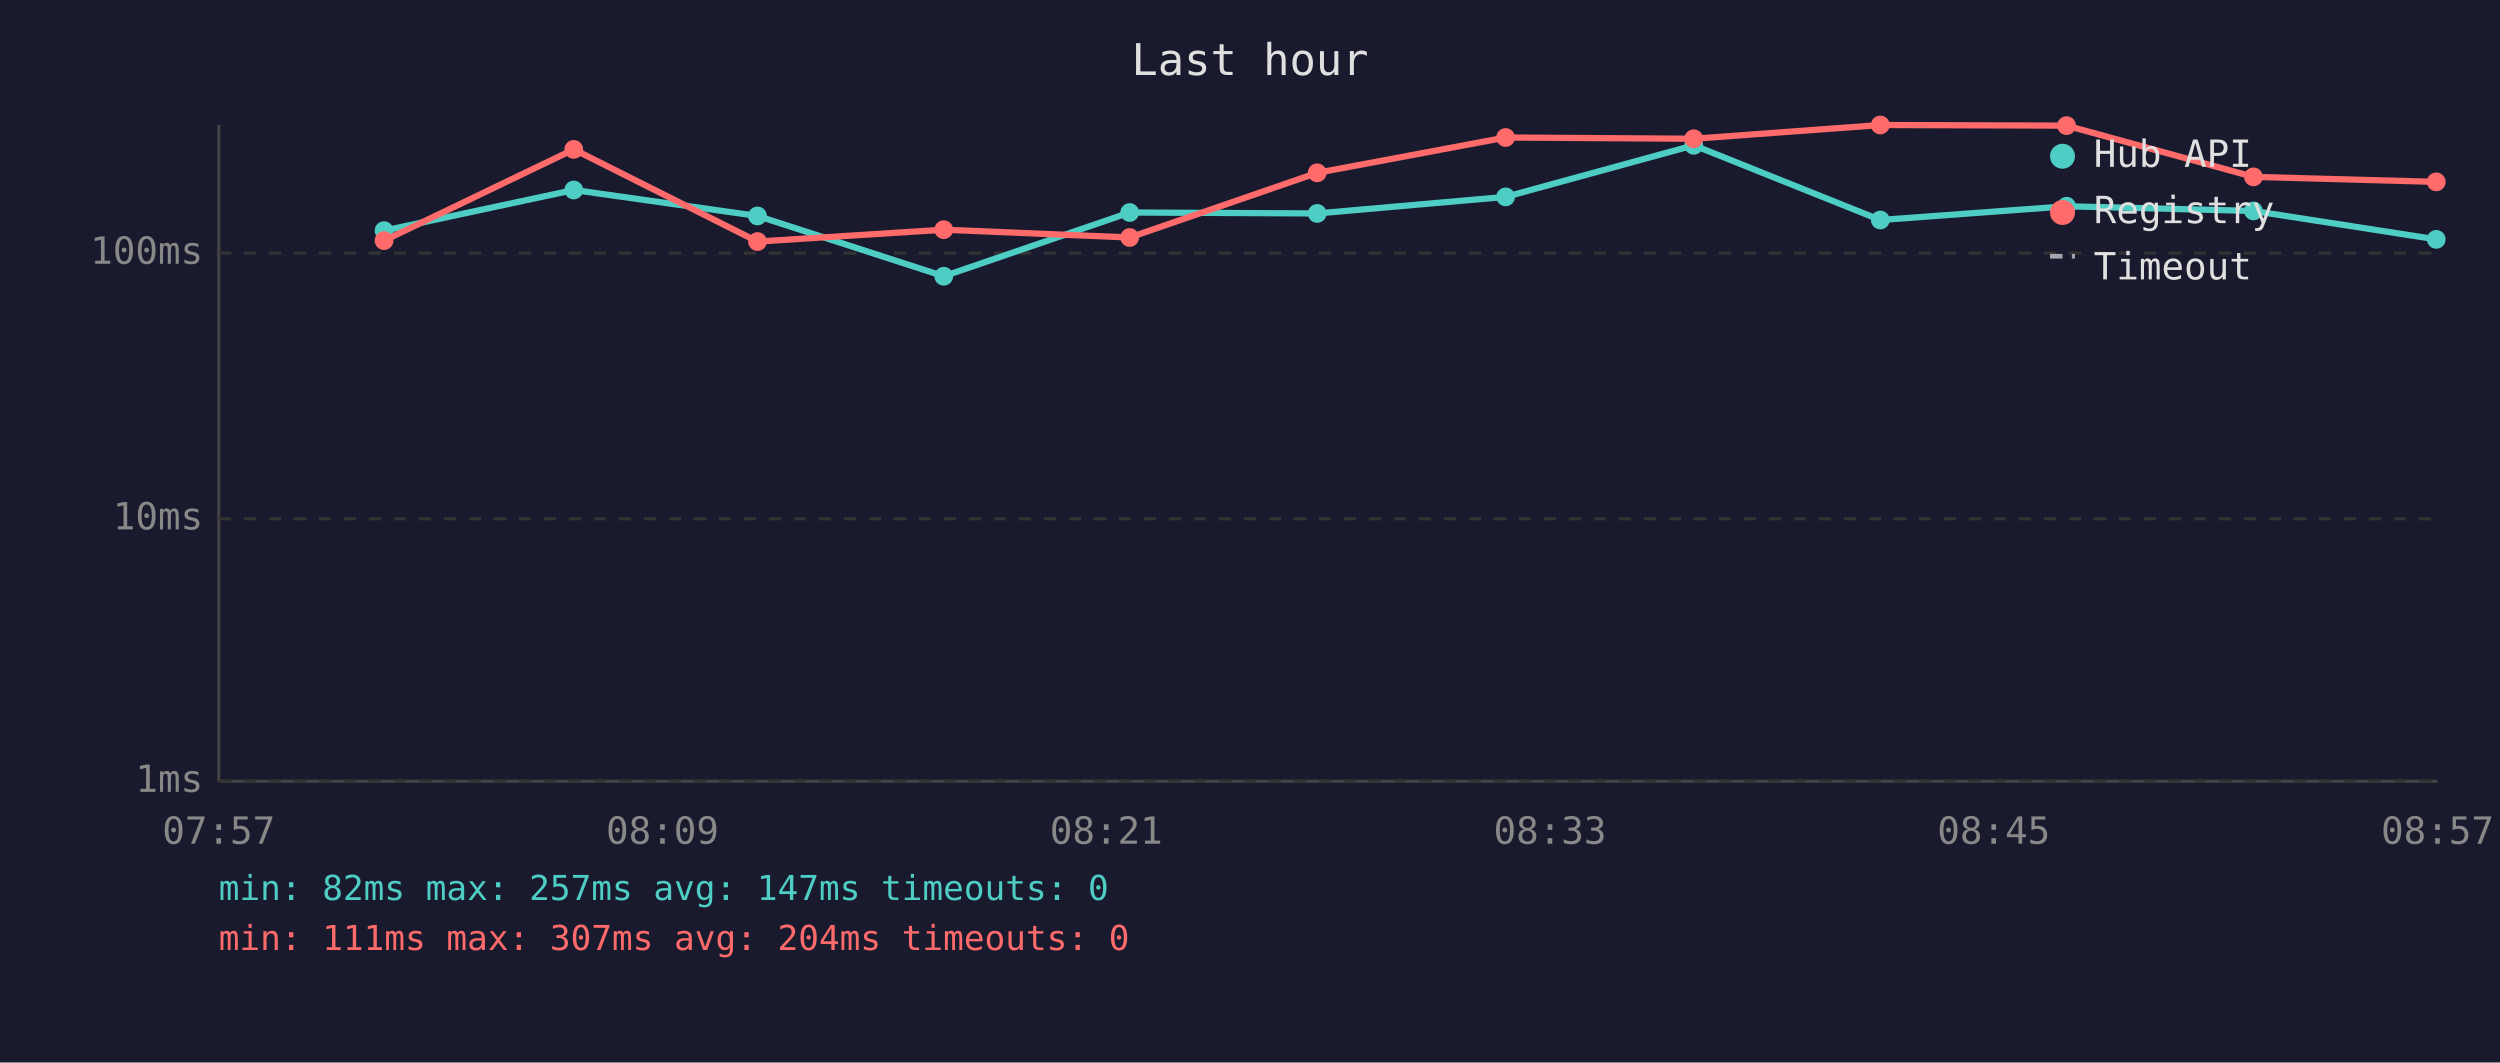
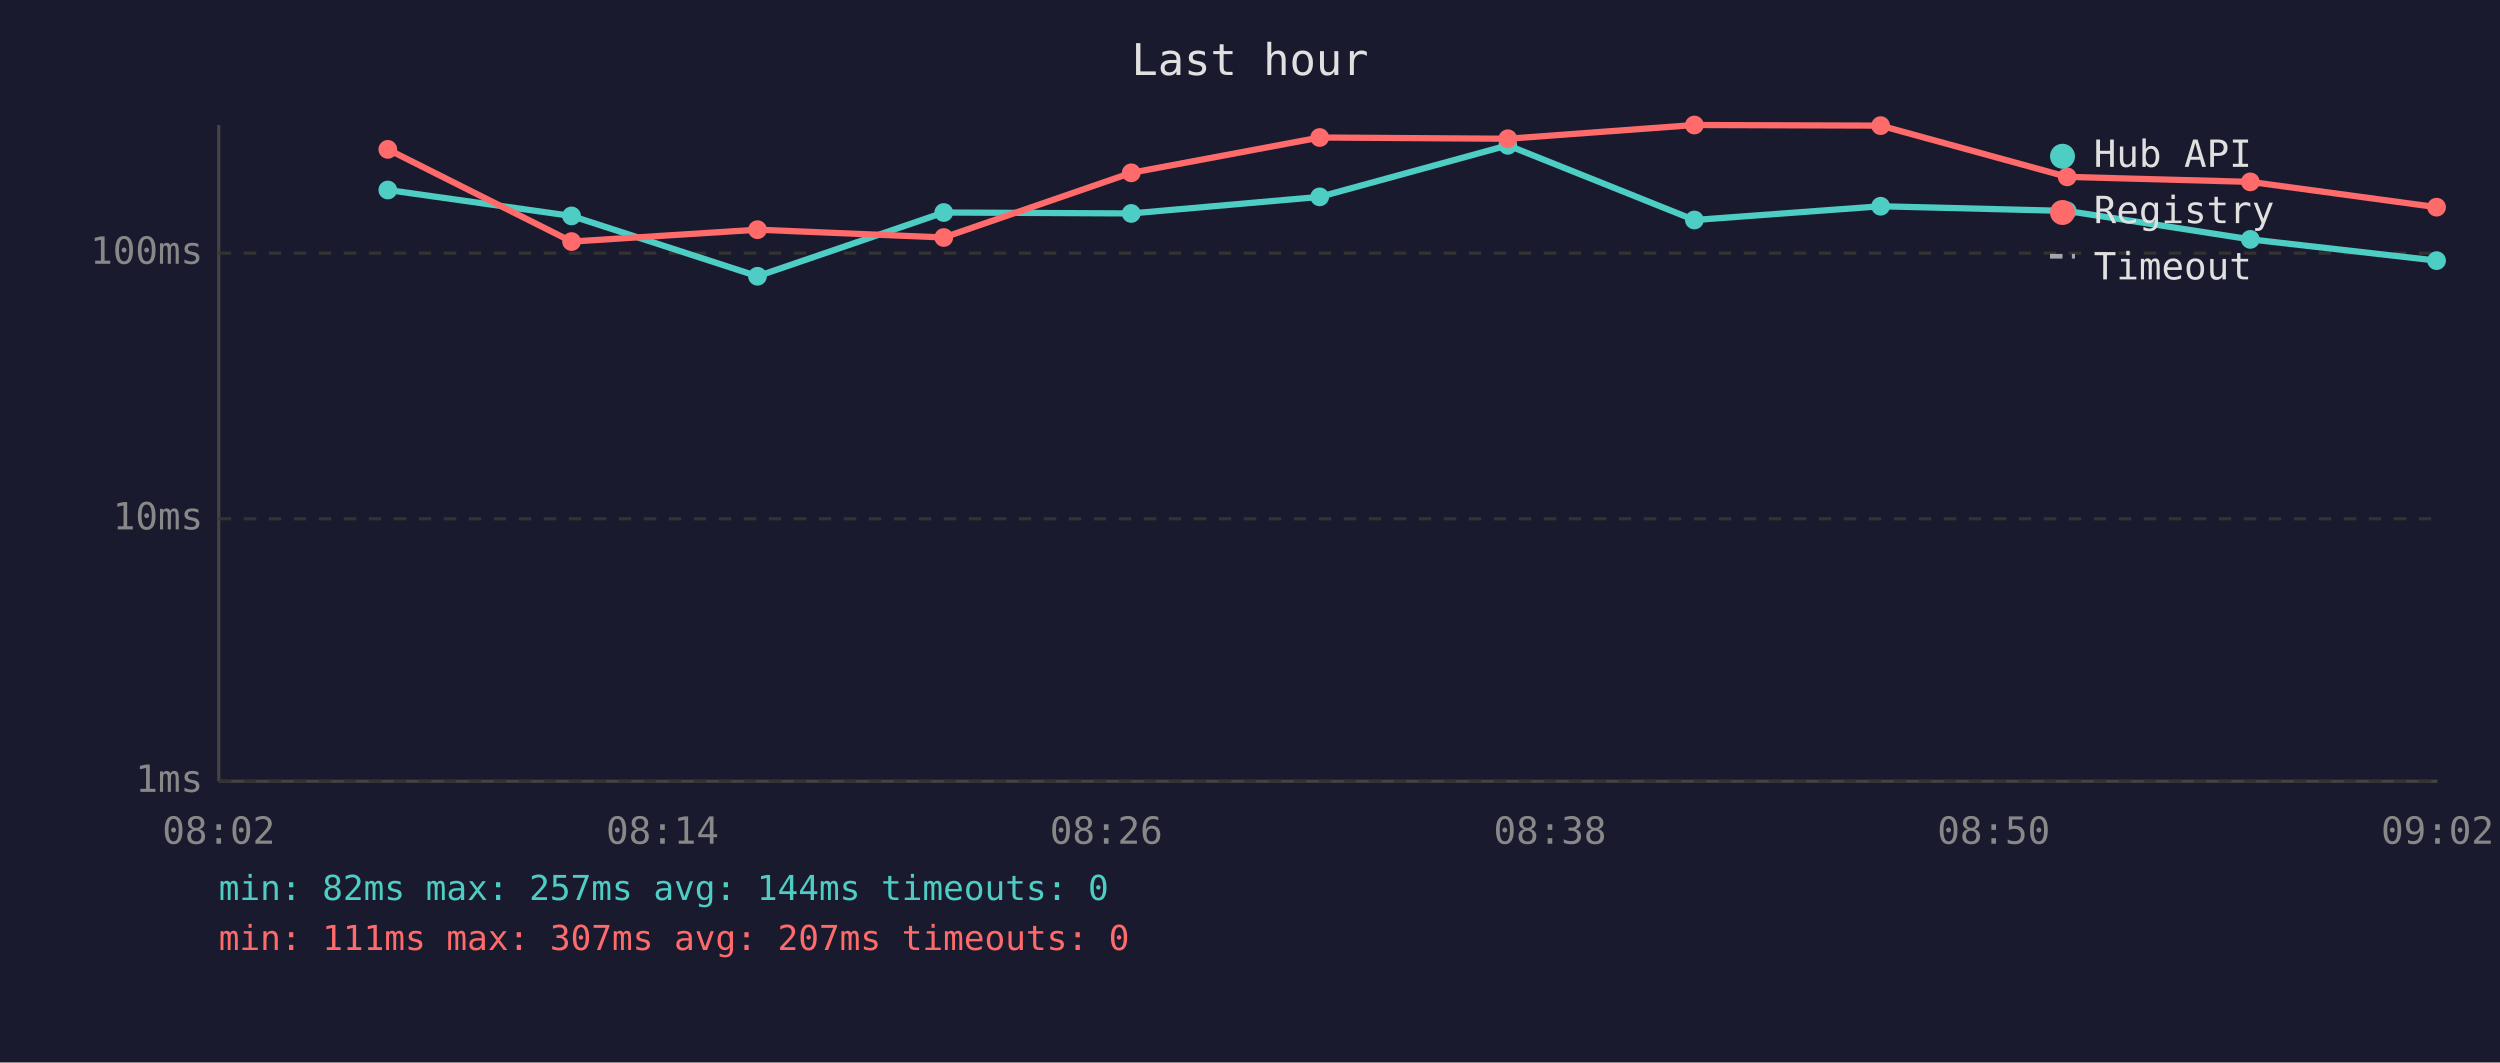
<svg xmlns="http://www.w3.org/2000/svg" viewBox="0 0 800 340" font-family="monospace" font-size="12">
  <rect width="800" height="340" fill="#1a1a2e" />
  <text x="400" y="24" fill="#e0e0e0" font-size="14" text-anchor="middle">Last hour</text>
  <line x1="70" y1="40" x2="70" y2="250" stroke="#444" stroke-width="1" />
  <line x1="70" y1="250" x2="780" y2="250" stroke="#444" stroke-width="1" />
  <line x1="70" y1="250" x2="780" y2="250" stroke="#333" stroke-width="1" stroke-dasharray="4" />
  <text x="65" y="250" fill="#888" text-anchor="end" dominant-baseline="middle">1ms</text>
  <line x1="70" y1="166" x2="780" y2="166" stroke="#333" stroke-width="1" stroke-dasharray="4" />
  <text x="65" y="166" fill="#888" text-anchor="end" dominant-baseline="middle">10ms</text>
  <line x1="70" y1="81" x2="780" y2="81" stroke="#333" stroke-width="1" stroke-dasharray="4" />
  <text x="65" y="81" fill="#888" text-anchor="end" dominant-baseline="middle">100ms</text>
-   <text x="70" y="270" fill="#888" text-anchor="middle">07:57</text>
-   <text x="212" y="270" fill="#888" text-anchor="middle">08:09</text>
-   <text x="354" y="270" fill="#888" text-anchor="middle">08:21</text>
-   <text x="496" y="270" fill="#888" text-anchor="middle">08:33</text>
-   <text x="638" y="270" fill="#888" text-anchor="middle">08:45</text>
-   <text x="780" y="270" fill="#888" text-anchor="middle">08:57</text>
-   <polyline points="122.9,73.8 183.6,60.8 242.4,69.1 302.0,88.4 361.5,68.0 421.5,68.3 481.8,63.0 542.0,46.5 601.7,70.4 661.3,66.0 721.1,67.5 779.6,76.6" fill="none" stroke="#4ecdc4" stroke-width="2" opacity="1" />
-   <circle cx="122.9" cy="73.8" r="3" fill="#4ecdc4" />
-   <circle cx="183.6" cy="60.8" r="3" fill="#4ecdc4" />
-   <circle cx="242.4" cy="69.1" r="3" fill="#4ecdc4" />
-   <circle cx="302.0" cy="88.4" r="3" fill="#4ecdc4" />
-   <circle cx="361.5" cy="68.0" r="3" fill="#4ecdc4" />
-   <circle cx="421.5" cy="68.3" r="3" fill="#4ecdc4" />
-   <circle cx="481.8" cy="63.0" r="3" fill="#4ecdc4" />
-   <circle cx="542.0" cy="46.5" r="3" fill="#4ecdc4" />
-   <circle cx="601.7" cy="70.4" r="3" fill="#4ecdc4" />
-   <circle cx="661.3" cy="66.0" r="3" fill="#4ecdc4" />
-   <circle cx="721.1" cy="67.5" r="3" fill="#4ecdc4" />
-   <circle cx="779.6" cy="76.6" r="3" fill="#4ecdc4" />
-   <polyline points="122.9,77.0 183.6,47.8 242.4,77.3 302.0,73.5 361.5,76.0 421.5,55.3 481.8,44.0 542.0,44.4 601.7,40.0 661.3,40.2 721.1,56.6 779.6,58.2" fill="none" stroke="#ff6b6b" stroke-width="2" opacity="1" />
-   <circle cx="122.9" cy="77.0" r="3" fill="#ff6b6b" />
-   <circle cx="183.6" cy="47.8" r="3" fill="#ff6b6b" />
-   <circle cx="242.4" cy="77.3" r="3" fill="#ff6b6b" />
-   <circle cx="302.0" cy="73.5" r="3" fill="#ff6b6b" />
-   <circle cx="361.5" cy="76.0" r="3" fill="#ff6b6b" />
-   <circle cx="421.5" cy="55.3" r="3" fill="#ff6b6b" />
-   <circle cx="481.8" cy="44.0" r="3" fill="#ff6b6b" />
-   <circle cx="542.0" cy="44.4" r="3" fill="#ff6b6b" />
-   <circle cx="601.7" cy="40.0" r="3" fill="#ff6b6b" />
-   <circle cx="661.3" cy="40.2" r="3" fill="#ff6b6b" />
-   <circle cx="721.1" cy="56.6" r="3" fill="#ff6b6b" />
-   <circle cx="779.6" cy="58.2" r="3" fill="#ff6b6b" />
+   <text x="70" y="270" fill="#888" text-anchor="middle">08:02</text>
+   <text x="212" y="270" fill="#888" text-anchor="middle">08:14</text>
+   <text x="354" y="270" fill="#888" text-anchor="middle">08:26</text>
+   <text x="496" y="270" fill="#888" text-anchor="middle">08:38</text>
+   <text x="638" y="270" fill="#888" text-anchor="middle">08:50</text>
+   <text x="780" y="270" fill="#888" text-anchor="middle">09:02</text>
+   <polyline points="124.1,60.8 182.9,69.1 242.4,88.4 302.0,68.0 362.0,68.3 422.3,63.0 482.5,46.5 542.2,70.4 601.8,66.0 661.5,67.5 720.1,76.6 779.7,83.4" fill="none" stroke="#4ecdc4" stroke-width="2" opacity="1" />
+   <circle cx="124.1" cy="60.8" r="3" fill="#4ecdc4" />
+   <circle cx="182.9" cy="69.1" r="3" fill="#4ecdc4" />
+   <circle cx="242.4" cy="88.4" r="3" fill="#4ecdc4" />
+   <circle cx="302.0" cy="68.0" r="3" fill="#4ecdc4" />
+   <circle cx="362.0" cy="68.3" r="3" fill="#4ecdc4" />
+   <circle cx="422.3" cy="63.0" r="3" fill="#4ecdc4" />
+   <circle cx="482.5" cy="46.5" r="3" fill="#4ecdc4" />
+   <circle cx="542.2" cy="70.4" r="3" fill="#4ecdc4" />
+   <circle cx="601.8" cy="66.0" r="3" fill="#4ecdc4" />
+   <circle cx="661.5" cy="67.5" r="3" fill="#4ecdc4" />
+   <circle cx="720.1" cy="76.6" r="3" fill="#4ecdc4" />
+   <circle cx="779.7" cy="83.4" r="3" fill="#4ecdc4" />
+   <polyline points="124.1,47.8 182.9,77.3 242.4,73.5 302.0,76.0 362.0,55.3 422.3,44.0 482.5,44.4 542.2,40.0 601.8,40.2 661.5,56.6 720.1,58.2 779.7,66.3" fill="none" stroke="#ff6b6b" stroke-width="2" opacity="1" />
+   <circle cx="124.1" cy="47.8" r="3" fill="#ff6b6b" />
+   <circle cx="182.9" cy="77.3" r="3" fill="#ff6b6b" />
+   <circle cx="242.4" cy="73.5" r="3" fill="#ff6b6b" />
+   <circle cx="302.0" cy="76.0" r="3" fill="#ff6b6b" />
+   <circle cx="362.0" cy="55.3" r="3" fill="#ff6b6b" />
+   <circle cx="422.3" cy="44.0" r="3" fill="#ff6b6b" />
+   <circle cx="482.5" cy="44.4" r="3" fill="#ff6b6b" />
+   <circle cx="542.2" cy="40.0" r="3" fill="#ff6b6b" />
+   <circle cx="601.8" cy="40.2" r="3" fill="#ff6b6b" />
+   <circle cx="661.5" cy="56.6" r="3" fill="#ff6b6b" />
+   <circle cx="720.1" cy="58.2" r="3" fill="#ff6b6b" />
+   <circle cx="779.7" cy="66.3" r="3" fill="#ff6b6b" />
  <circle cx="660" cy="50" r="4" fill="#4ecdc4" />
  <text x="670" y="50" fill="#e0e0e0" dominant-baseline="middle">Hub API</text>
  <circle cx="660" cy="68" r="4" fill="#ff6b6b" />
  <text x="670" y="68" fill="#e0e0e0" dominant-baseline="middle">Registry</text>
  <line x1="656" y1="82" x2="664" y2="82" stroke="#e0e0e0" stroke-width="1.5" stroke-dasharray="4,3" opacity="0.7" />
  <text x="670" y="86" fill="#e0e0e0" dominant-baseline="middle">Timeout</text>
-   <text x="70" y="288" fill="#4ecdc4" font-size="11">min: 82ms  max: 257ms  avg: 147ms  timeouts: 0</text>
-   <text x="70" y="304" fill="#ff6b6b" font-size="11">min: 111ms  max: 307ms  avg: 204ms  timeouts: 0</text>
+   <text x="70" y="288" fill="#4ecdc4" font-size="11">min: 82ms  max: 257ms  avg: 144ms  timeouts: 0</text>
+   <text x="70" y="304" fill="#ff6b6b" font-size="11">min: 111ms  max: 307ms  avg: 207ms  timeouts: 0</text>
</svg>
